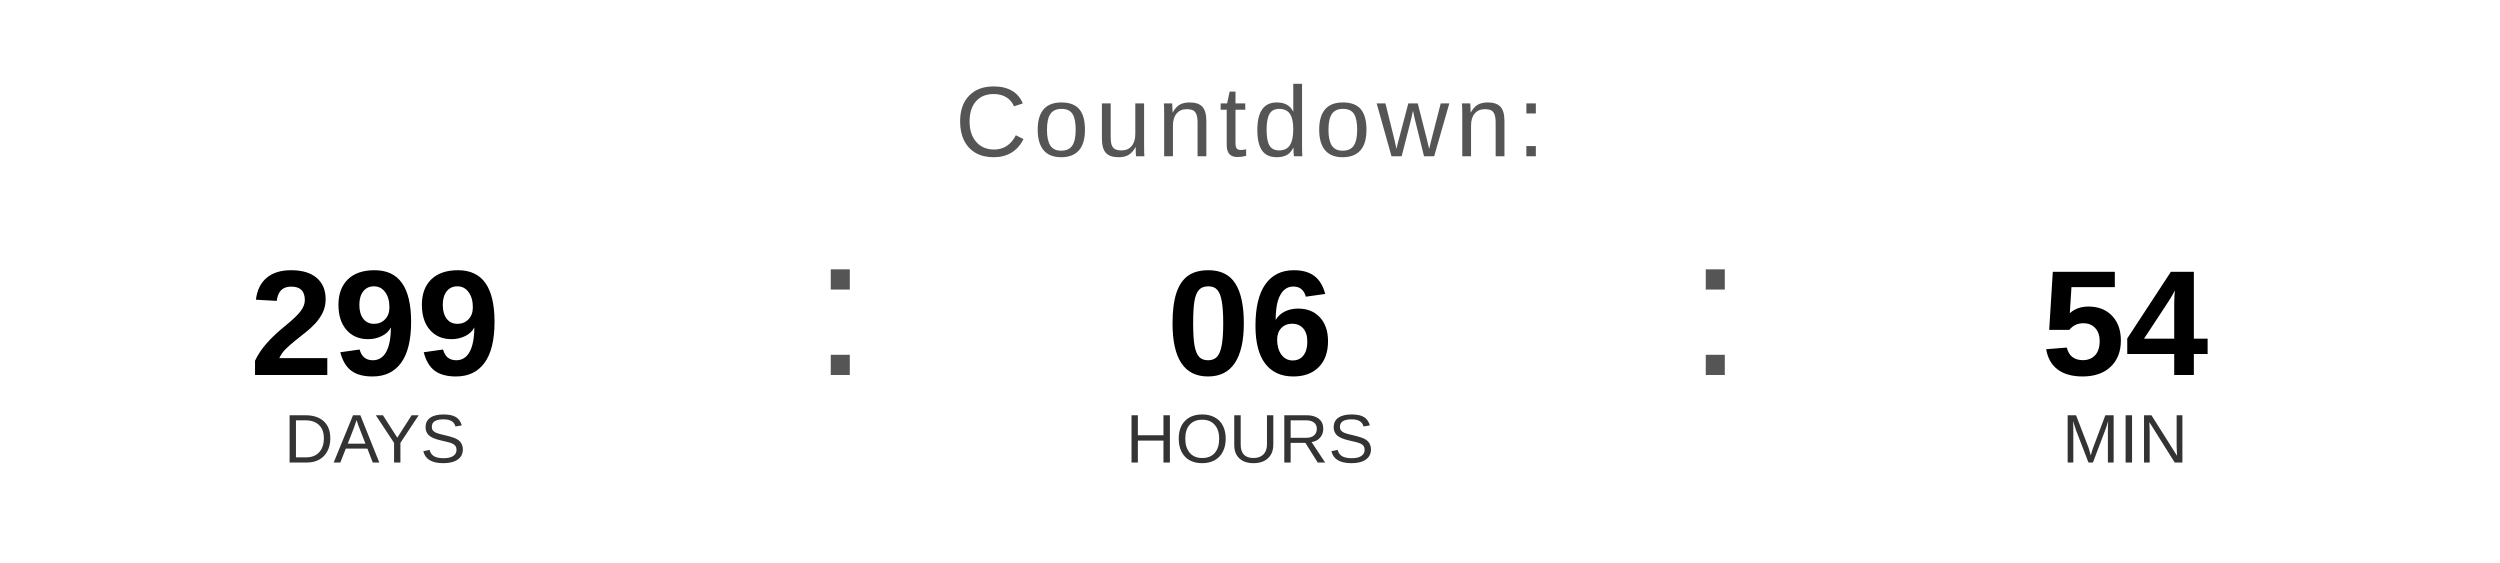
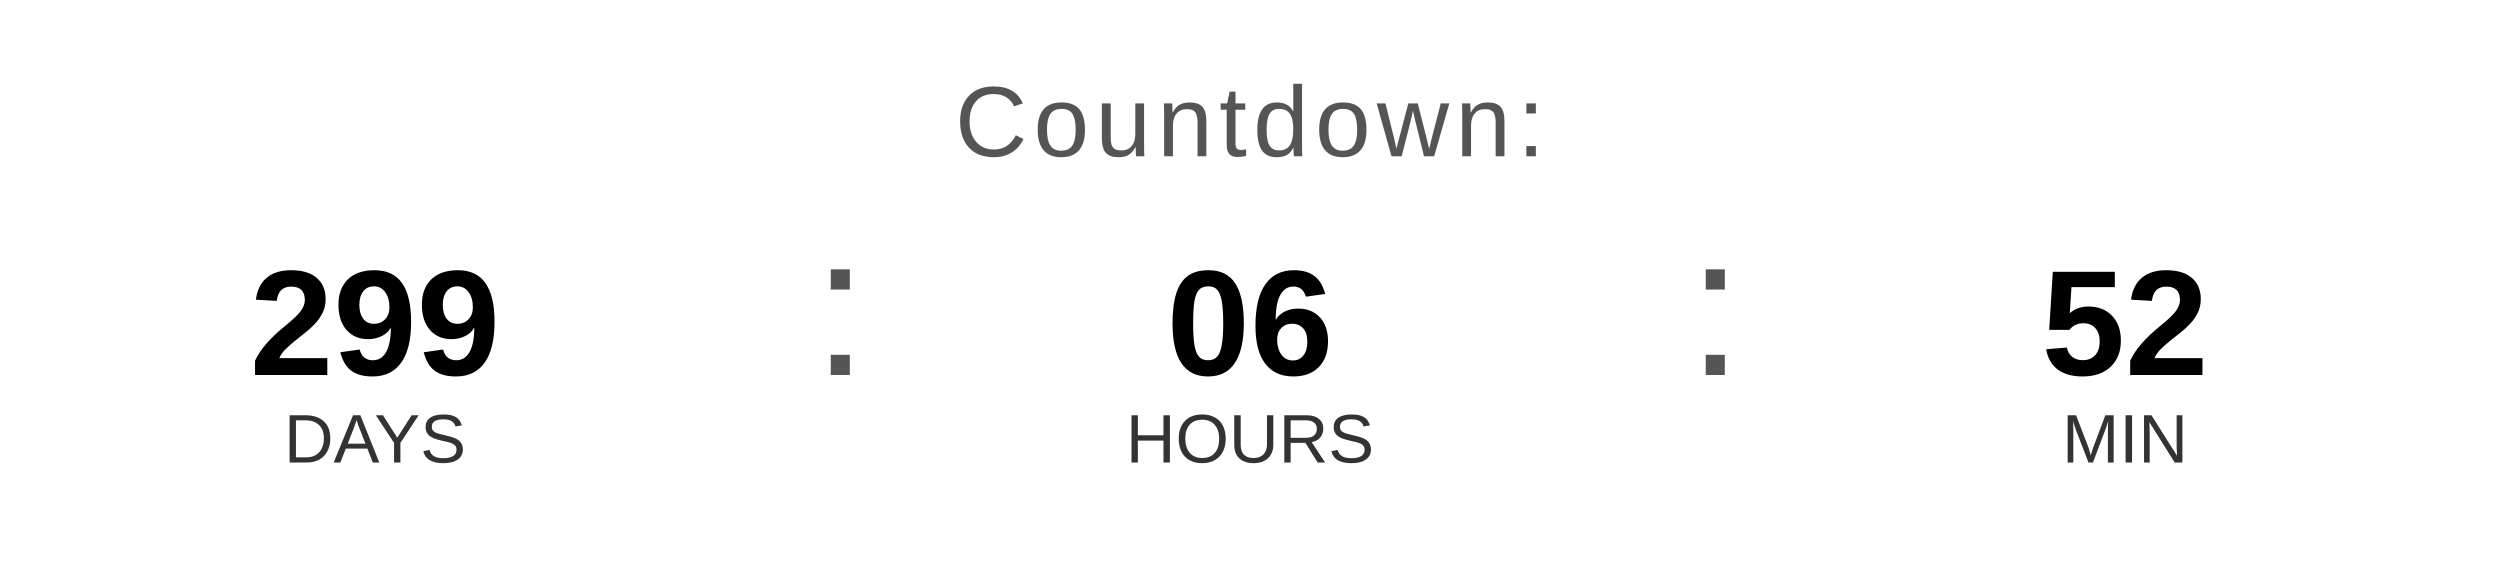
<svg xmlns="http://www.w3.org/2000/svg" width="400" height="90" viewBox="0 0 400 90">
  <text x="200" y="25" font-family="Arial, Helvetica, sans-serif" font-size="16" fill="#555555" text-anchor="middle" letter-spacing="1">
    Countdown:
  </text>
  <text x="60" y="60" font-family="Arial, Helvetica, sans-serif" font-size="24" font-weight="bold" fill="#000000" text-anchor="middle">299</text>
  <text x="60" y="74" font-family="Arial, Helvetica, sans-serif" font-size="11" fill="#333333" text-anchor="middle">DAYS</text>
  <text x="130" y="60" font-family="Arial, sans-serif" font-size="32" fill="#555555">:</text>
  <text x="200" y="60" font-family="Arial, Helvetica, sans-serif" font-size="24" font-weight="bold" fill="#000000" text-anchor="middle">06</text>
  <text x="200" y="74" font-family="Arial, Helvetica, sans-serif" font-size="11" fill="#333333" text-anchor="middle">HOURS</text>
  <text x="270" y="60" font-family="Arial, sans-serif" font-size="32" fill="#555555">:</text>
-   <text x="340" y="60" font-family="Arial, Helvetica, sans-serif" font-size="24" font-weight="bold" fill="#000000" text-anchor="middle">54</text>
+   <text x="340" y="60" font-family="Arial, Helvetica, sans-serif" font-size="24" font-weight="bold" fill="#000000" text-anchor="middle">52</text>
  <text x="340" y="74" font-family="Arial, Helvetica, sans-serif" font-size="11" fill="#333333" text-anchor="middle">MIN</text>
</svg>
